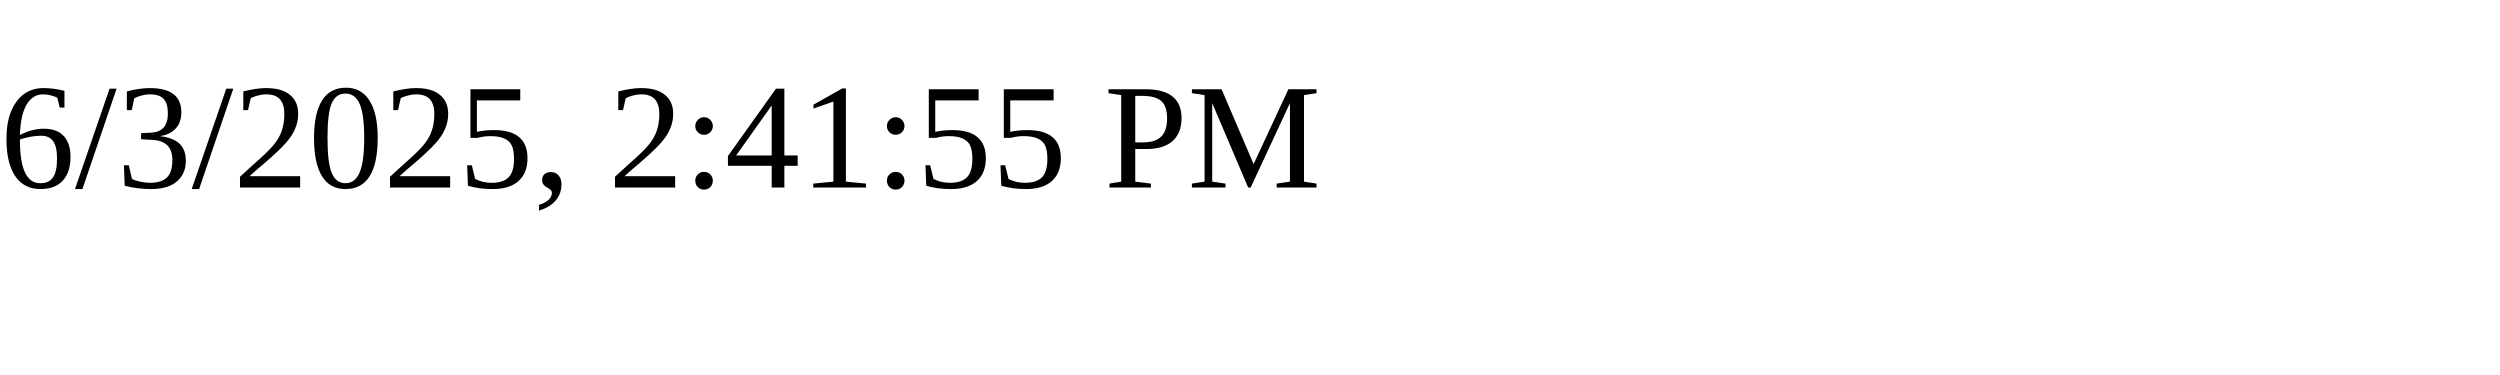
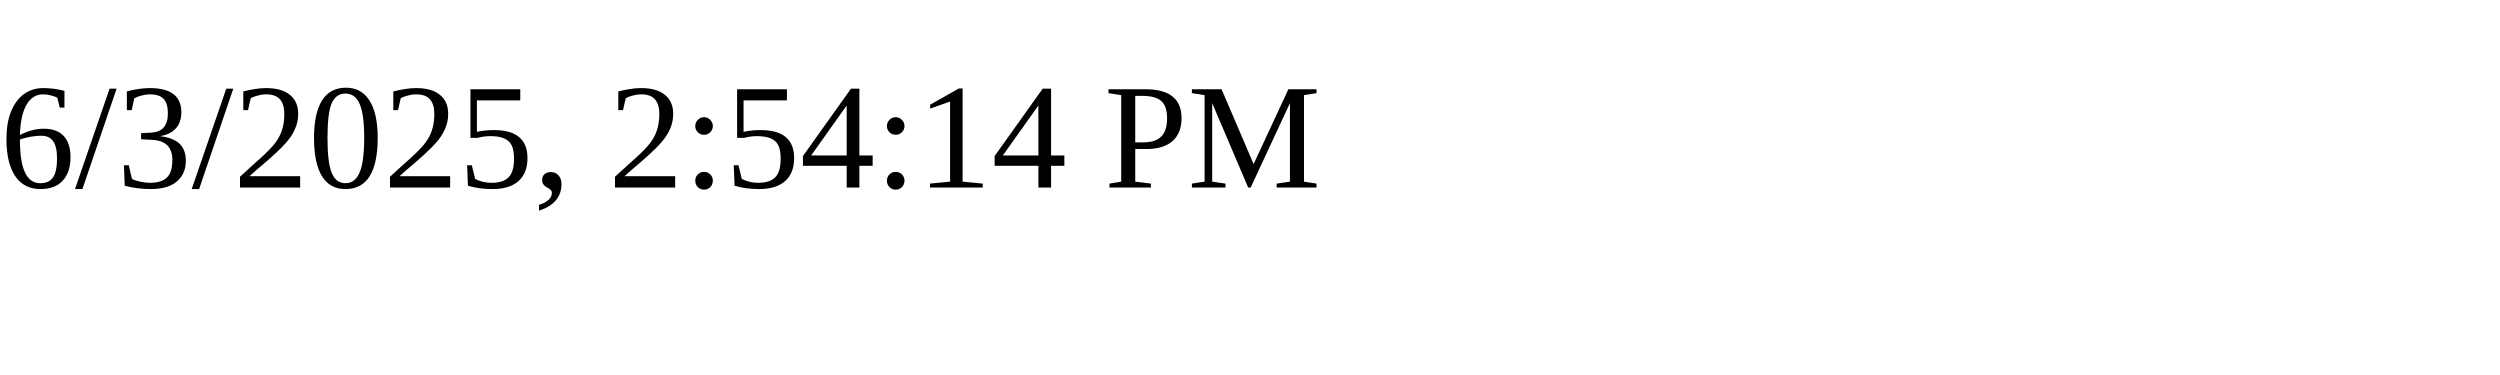
<svg xmlns="http://www.w3.org/2000/svg" height="30" width="200">
-   <text x="0" y="15">6/3/2025, 2:41:55 PM</text>
+   <text x="0" y="15">6/3/2025, 2:54:14 PM</text>
</svg>
